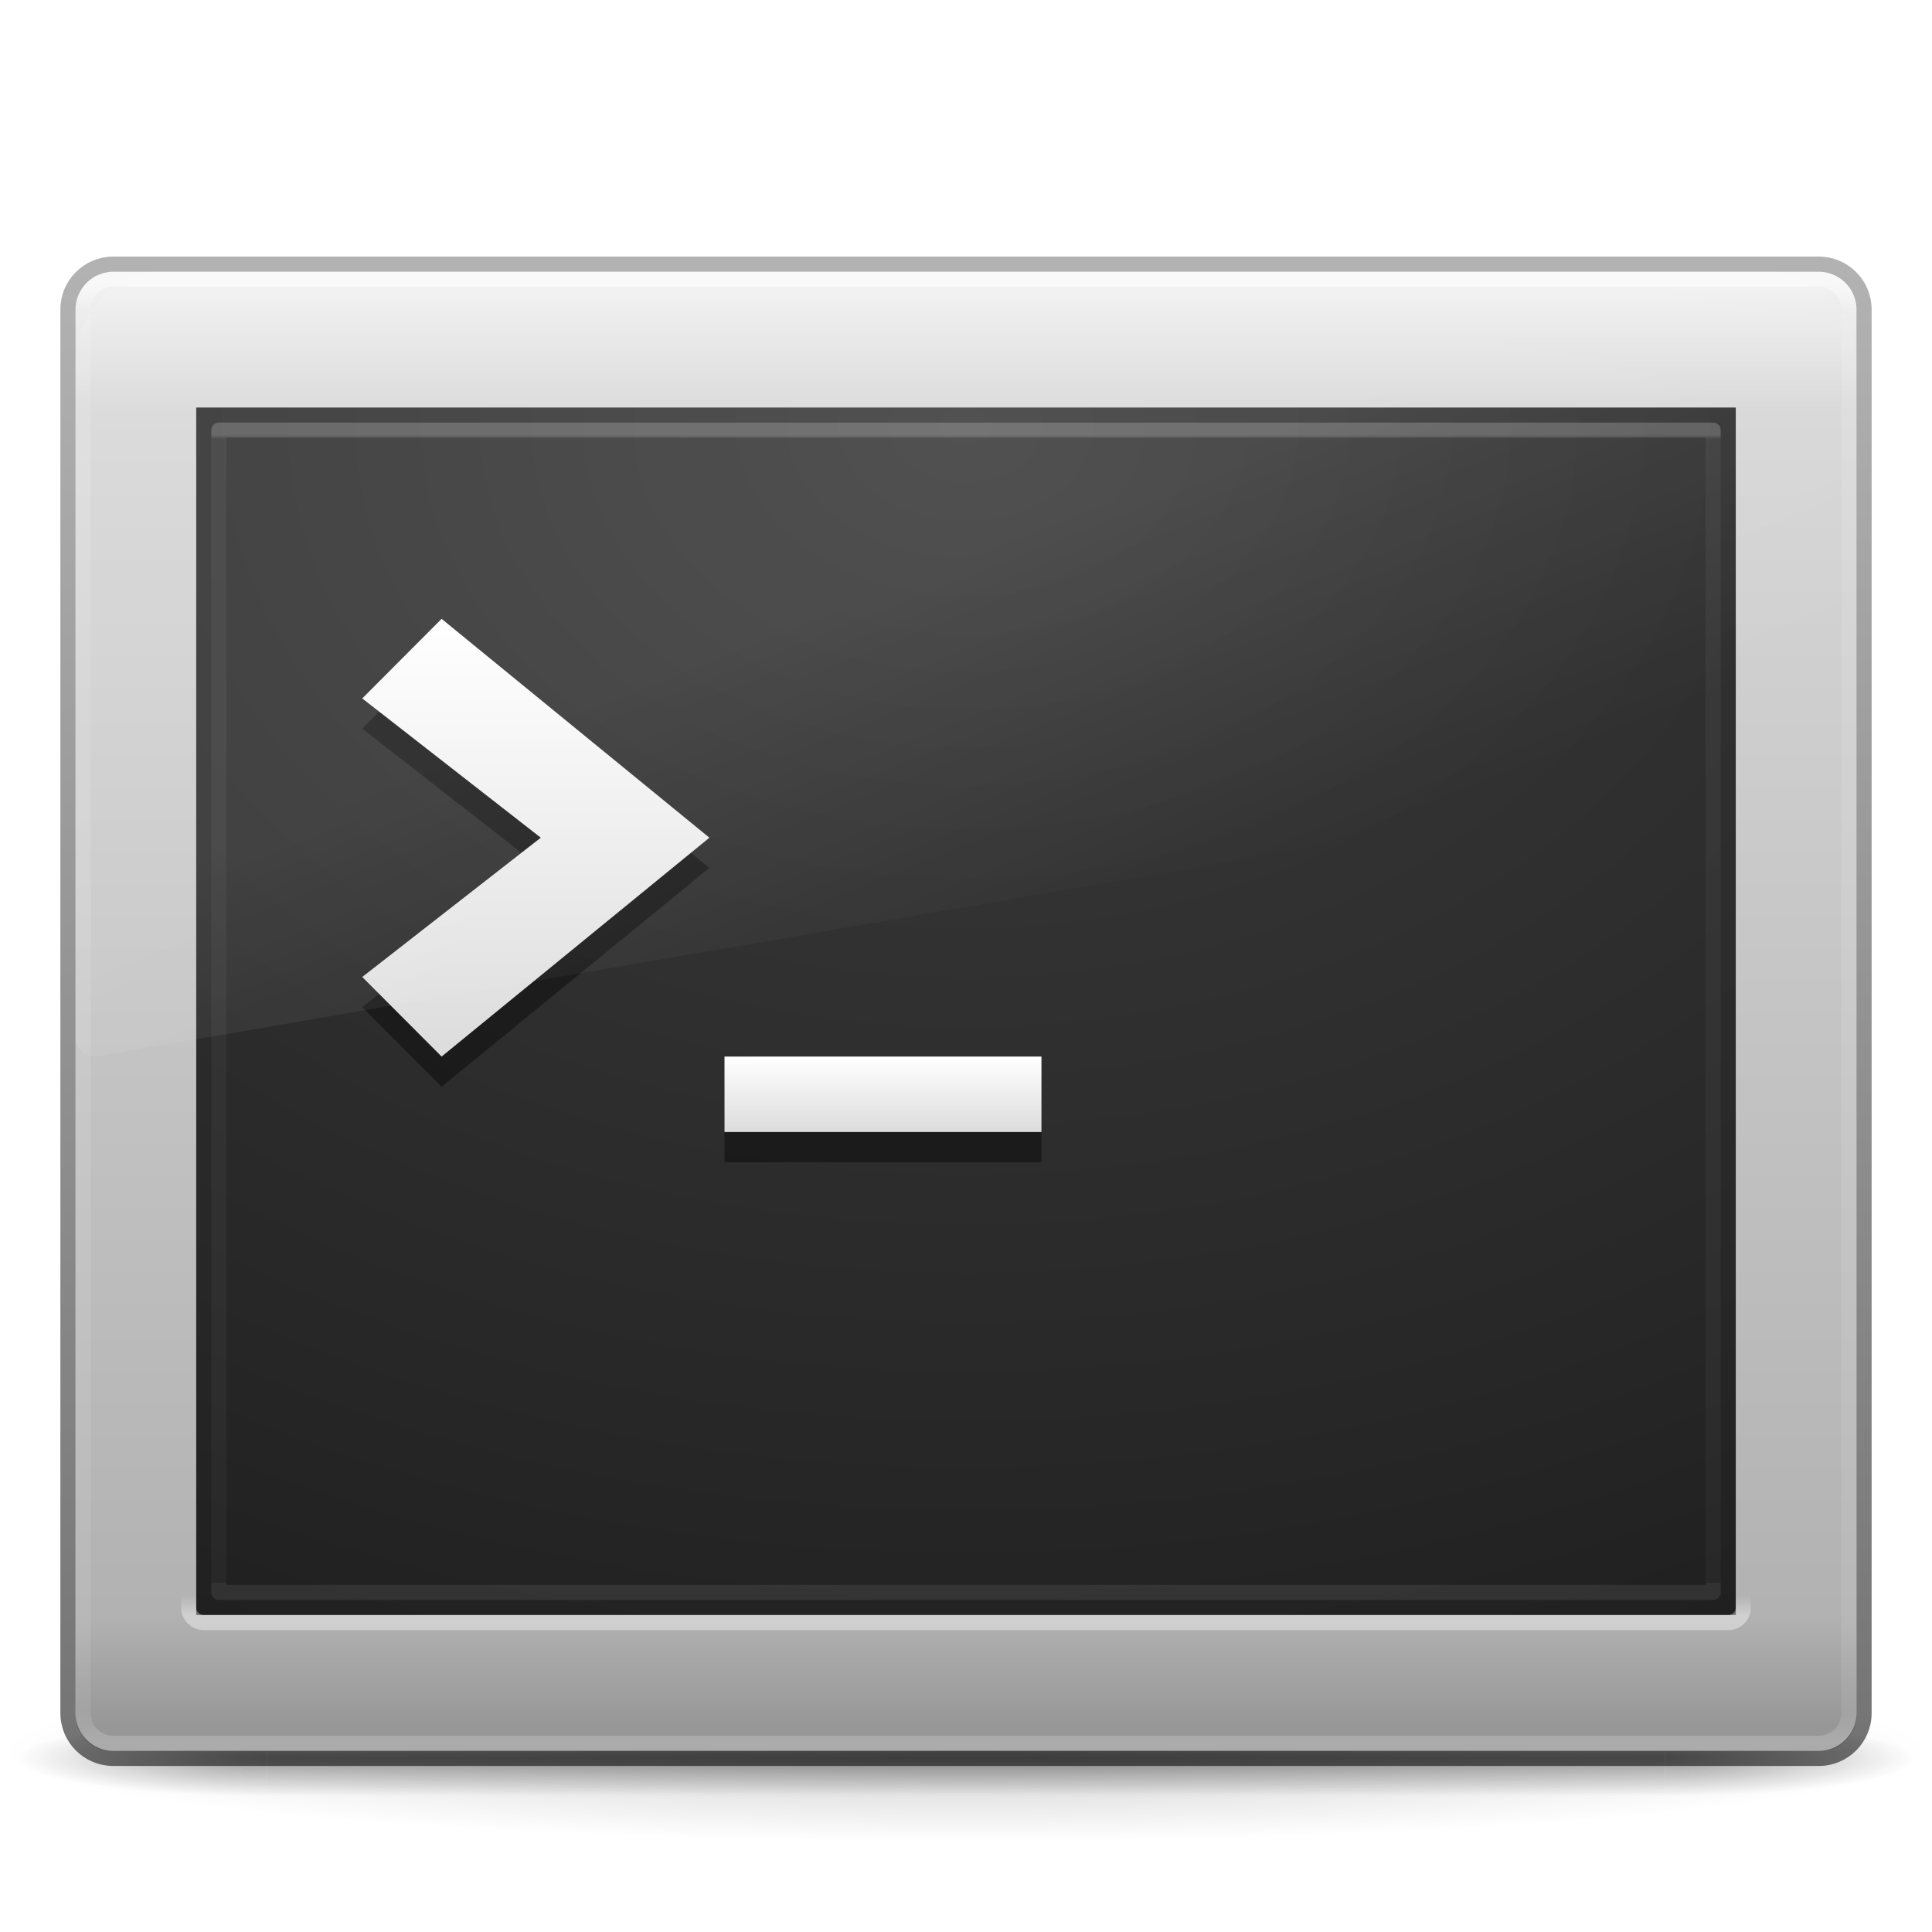
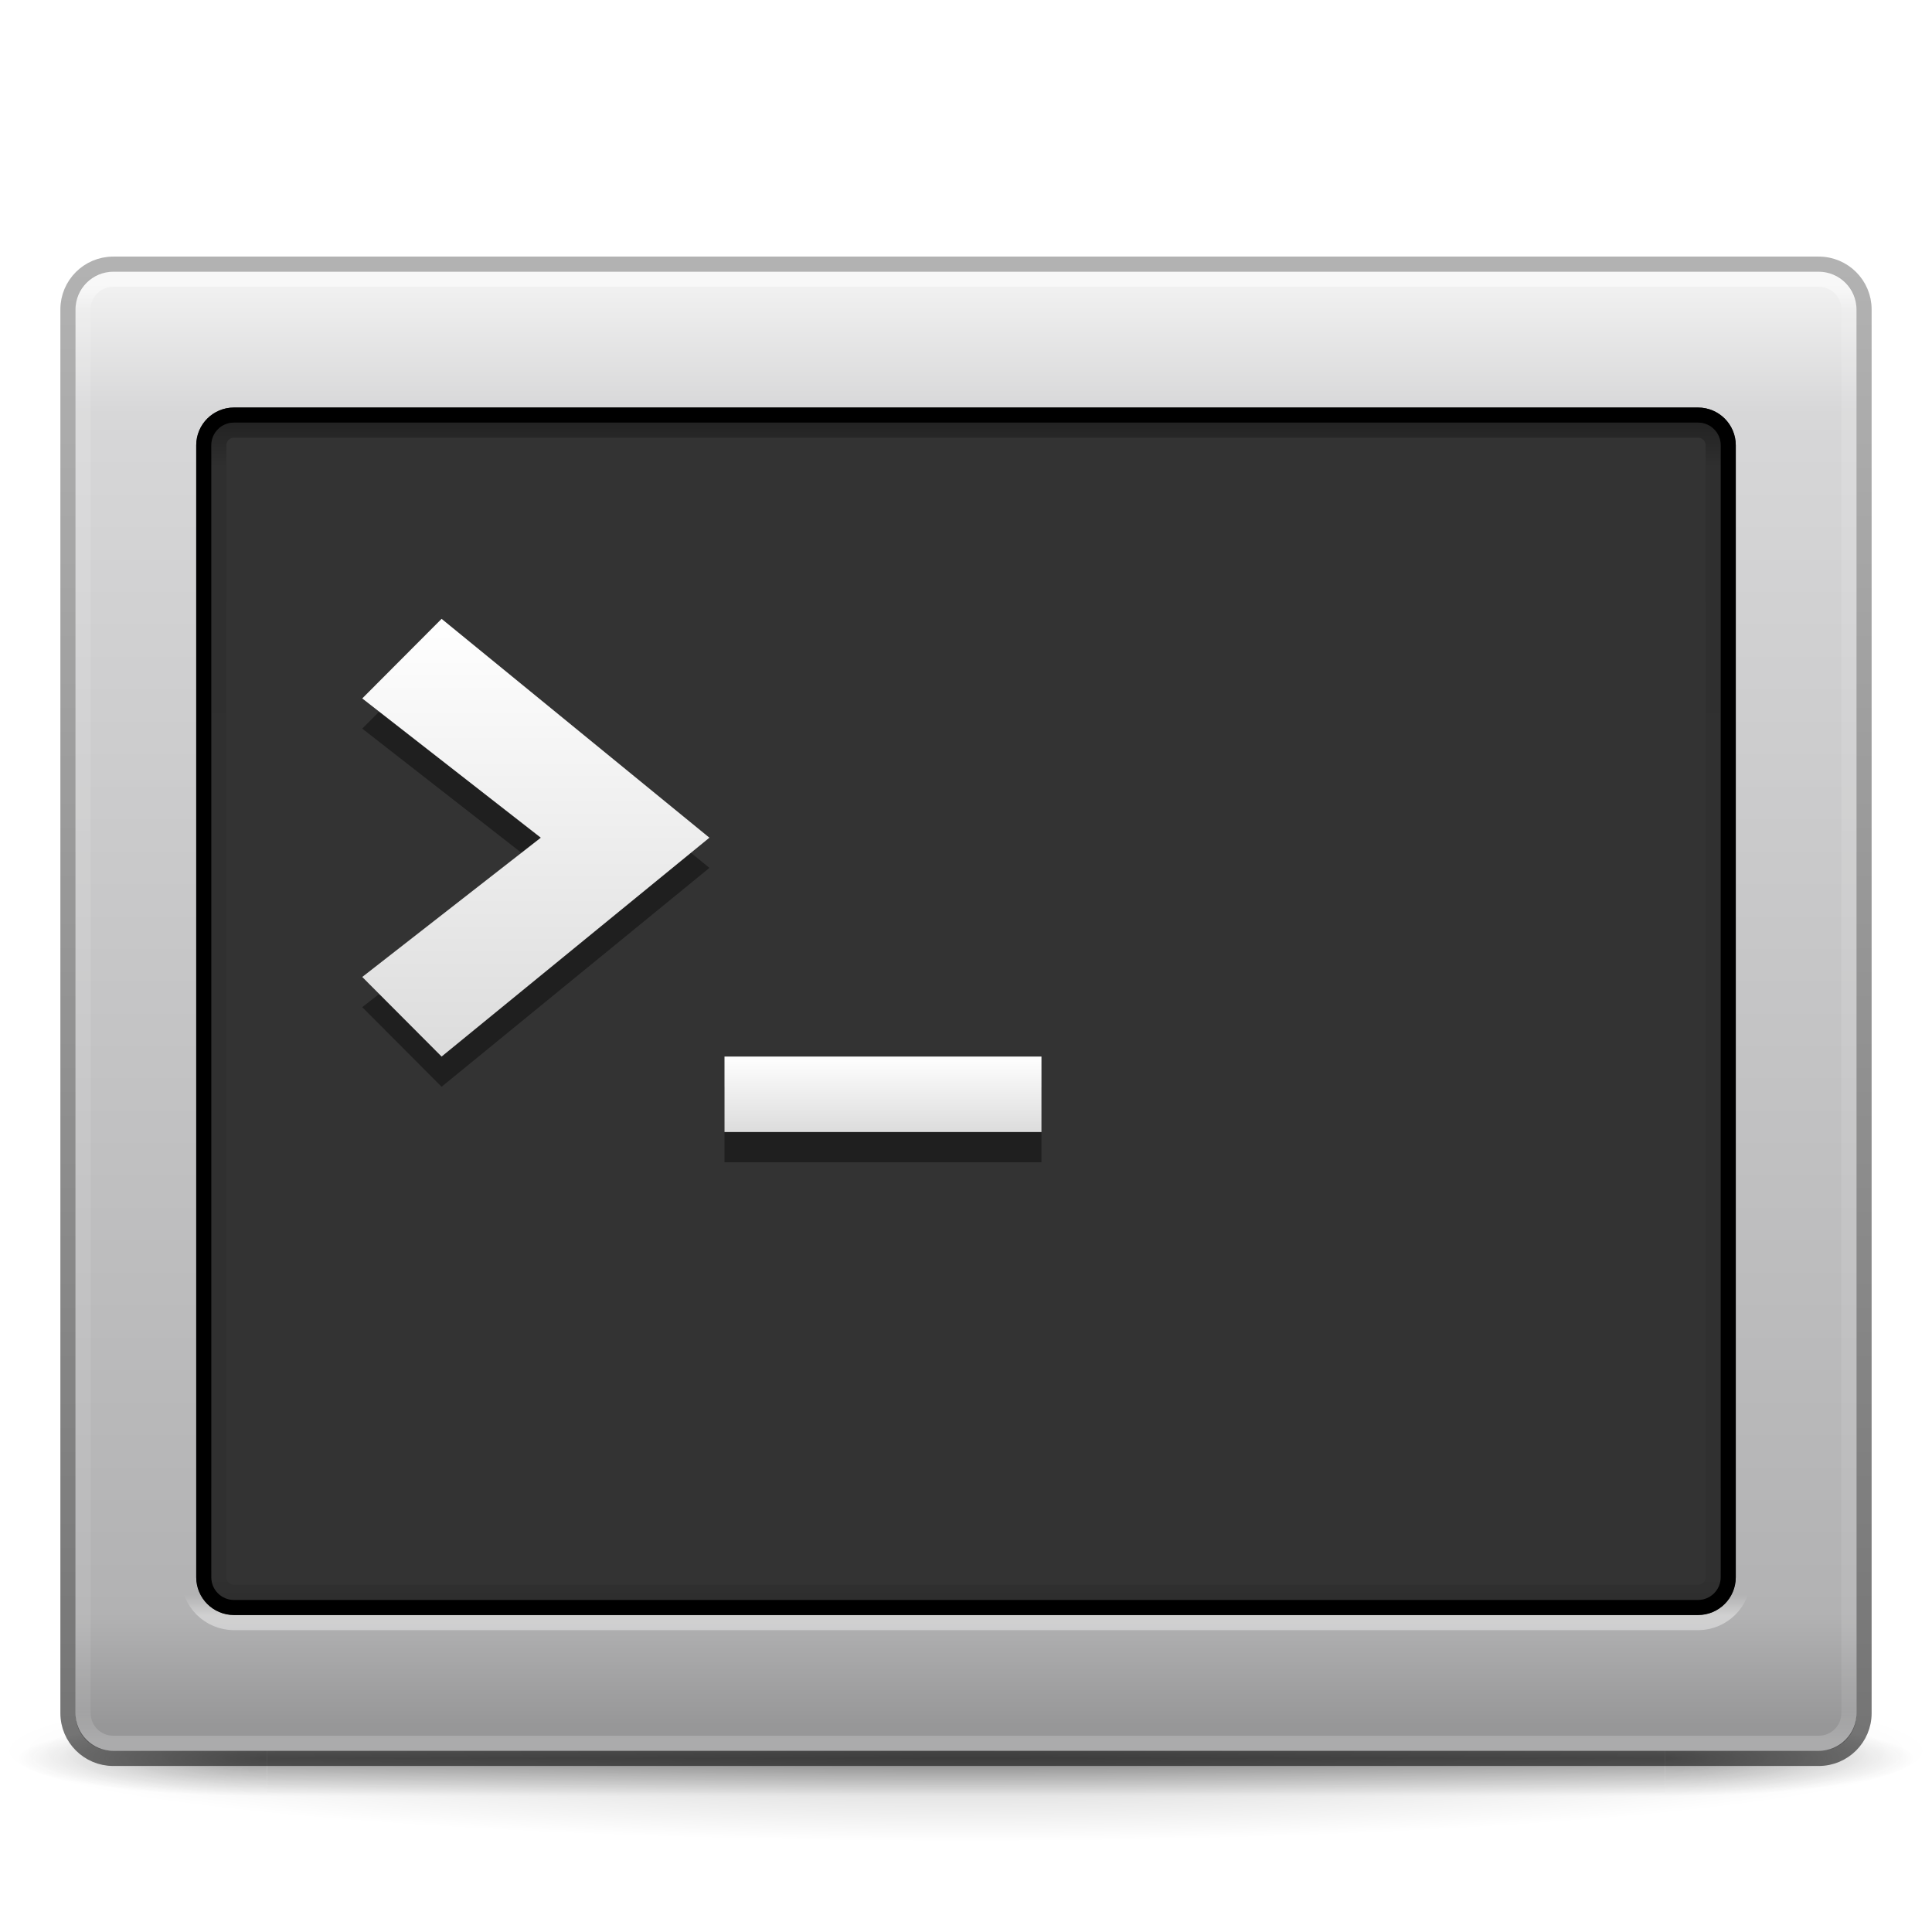
<svg xmlns="http://www.w3.org/2000/svg" xmlns:xlink="http://www.w3.org/1999/xlink" version="1.1" width="128" height="128" id="svg8158">
  <defs id="defs8160">
    <linearGradient x1="16.626" y1="15.298" x2="20.055" y2="24.628" id="linearGradient2883" xlink:href="#linearGradient8265-821-176-38-919-66-249-7-7-8-6" gradientUnits="userSpaceOnUse" gradientTransform="matrix(2.568707,0,0,2.786879,2.351034,-62.63419)" />
    <linearGradient id="linearGradient8265-821-176-38-919-66-249-7-7-8-6">
      <stop id="stop2687-1-9-0-2" style="stop-color:#ffffff;stop-opacity:1" offset="0" />
      <stop id="stop2689-5-4-3-1" style="stop-color:#ffffff;stop-opacity:0" offset="1" />
    </linearGradient>
    <linearGradient x1="42.88" y1="4.66" x2="42.88" y2="43.168" id="linearGradient2880" xlink:href="#linearGradient3952" gradientUnits="userSpaceOnUse" gradientTransform="matrix(2.538608,0,0,1.974505,3.073393,-44.3881)" />
    <linearGradient id="linearGradient3952">
      <stop id="stop3954" style="stop-color:#ffffff;stop-opacity:1" offset="0" />
      <stop id="stop3956" style="stop-color:#ffffff;stop-opacity:0.235" offset="0.004" />
      <stop id="stop3958" style="stop-color:#ffffff;stop-opacity:0.157" offset="1" />
      <stop id="stop3960" style="stop-color:#ffffff;stop-opacity:0.392" offset="1" />
    </linearGradient>
    <linearGradient x1="16" y1="27.045" x2="16" y2="16" id="linearGradient2886" xlink:href="#linearGradient3680-6" gradientUnits="userSpaceOnUse" gradientTransform="matrix(2.628572,0,0,2.636364,-2.285725,-65.18182)" />
    <linearGradient id="linearGradient3680-6">
      <stop id="stop3682-4" style="stop-color:#dcdcdc;stop-opacity:1" offset="0" />
      <stop id="stop3684-8" style="stop-color:#ffffff;stop-opacity:1" offset="1" />
    </linearGradient>
    <linearGradient x1="20" y1="28" x2="20" y2="26" id="linearGradient2890" xlink:href="#linearGradient3680-6" gradientUnits="userSpaceOnUse" gradientTransform="matrix(2.625,0,0,2.5,0.7499922,-59.00001)" />
    <linearGradient x1="42.616" y1="35.123" x2="42.616" y2="34.589" id="linearGradient2897" xlink:href="#linearGradient2223-4-6-9" gradientUnits="userSpaceOnUse" gradientTransform="matrix(2.617489,0,0,2.643001,1.195549,-49.75127)" />
    <linearGradient id="linearGradient2223-4-6-9">
      <stop id="stop2225-6-4-7" style="stop-color:#ffffff;stop-opacity:1" offset="0" />
      <stop id="stop2229-2-5-5" style="stop-color:#ffffff;stop-opacity:0" offset="1" />
    </linearGradient>
    <radialGradient cx="7.496" cy="8.45" r="20" fx="7.496" fy="8.45" id="radialGradient8042" xlink:href="#linearGradient2867-449-88-871-390-598-476-591-434-148-57-177-641-289-620-227-114-444-680-744-4-9-395-147-5-846-960-21" gradientUnits="userSpaceOnUse" gradientTransform="matrix(5.0812921e-8,4.793826,-6.465903,-8.8320571e-8,118.6357,-71.73806)" />
    <linearGradient id="linearGradient2867-449-88-871-390-598-476-591-434-148-57-177-641-289-620-227-114-444-680-744-4-9-395-147-5-846-960-21">
      <stop id="stop10602-04" style="stop-color:#3e3e3e;stop-opacity:1" offset="0" />
      <stop id="stop10604-31" style="stop-color:#343434;stop-opacity:1" offset="0.262" />
      <stop id="stop10606-1" style="stop-color:#272727;stop-opacity:1" offset="0.705" />
      <stop id="stop10608-0" style="stop-color:#1d1d1d;stop-opacity:1" offset="1" />
    </linearGradient>
    <linearGradient x1="10.014" y1="44.96" x2="10.014" y2="2.876" id="linearGradient3919" xlink:href="#linearGradient4008-764-3-0-2" gradientUnits="userSpaceOnUse" gradientTransform="matrix(2.532002,0,0,2.417482,3.231992,-55.0492)" />
    <linearGradient id="linearGradient4008-764-3-0-2">
      <stop id="stop4334-7-6-8" style="stop-color:#000000;stop-opacity:0.549" offset="0" />
      <stop id="stop4336-8-0-9" style="stop-color:#000000;stop-opacity:0.298" offset="1" />
    </linearGradient>
    <linearGradient x1="45.281" y1="3.658" x2="45.281" y2="42.443" id="linearGradient2894" xlink:href="#linearGradient3886" gradientUnits="userSpaceOnUse" gradientTransform="matrix(2.597654,0,0,2.48483,1.65312,-54.13623)" />
    <linearGradient id="linearGradient3886">
      <stop id="stop3888" style="stop-color:#ffffff;stop-opacity:1" offset="0" />
      <stop id="stop3890" style="stop-color:#ffffff;stop-opacity:0.235" offset="0.015" />
      <stop id="stop3892" style="stop-color:#ffffff;stop-opacity:0.157" offset="0.978" />
      <stop id="stop3894" style="stop-color:#ffffff;stop-opacity:0.392" offset="1" />
    </linearGradient>
    <linearGradient x1="24" y1="7.96" x2="24" y2="43.865" id="linearGradient2905" xlink:href="#linearGradient3994-617-9-9" gradientUnits="userSpaceOnUse" gradientTransform="matrix(2.622346,0,0,2.648801,1.063675,-65.86884)" />
    <linearGradient id="linearGradient3994-617-9-9">
      <stop id="stop4324-9-7" style="stop-color:#f0f0f0;stop-opacity:1" offset="0" />
      <stop id="stop2860-4-4" style="stop-color:#d7d7d8;stop-opacity:1" offset="0.086" />
      <stop id="stop2862-5-9" style="stop-color:#b2b2b3;stop-opacity:1" offset="0.922" />
      <stop id="stop4326-1-1" style="stop-color:#979798;stop-opacity:1" offset="1" />
    </linearGradient>
    <radialGradient cx="4.993" cy="43.5" r="2.5" fx="4.993" fy="43.5" id="radialGradient2455-1" xlink:href="#linearGradient3688-166-749-5" gradientUnits="userSpaceOnUse" gradientTransform="matrix(2.003784,0,0,1.4,27.98813,-17.4)" />
    <linearGradient id="linearGradient3688-166-749-5">
      <stop id="stop2883-0" style="stop-color:#181818;stop-opacity:1" offset="0" />
      <stop id="stop2885-5" style="stop-color:#181818;stop-opacity:0" offset="1" />
    </linearGradient>
    <radialGradient cx="4.993" cy="43.5" r="2.5" fx="4.993" fy="43.5" id="radialGradient2457-5" xlink:href="#linearGradient3688-464-309-8" gradientUnits="userSpaceOnUse" gradientTransform="matrix(2.003784,0,0,1.4,-20.01187,-104.4)" />
    <linearGradient id="linearGradient3688-464-309-8">
      <stop id="stop2889-9" style="stop-color:#181818;stop-opacity:1" offset="0" />
      <stop id="stop2891-4" style="stop-color:#181818;stop-opacity:0" offset="1" />
    </linearGradient>
    <linearGradient x1="25.058" y1="47.028" x2="25.058" y2="39.999" id="linearGradient2459-7" xlink:href="#linearGradient3702-501-757-0" gradientUnits="userSpaceOnUse" />
    <linearGradient id="linearGradient3702-501-757-0">
      <stop id="stop2895-0" style="stop-color:#181818;stop-opacity:0" offset="0" />
      <stop id="stop2897-2" style="stop-color:#181818;stop-opacity:1" offset="0.5" />
      <stop id="stop2899-6" style="stop-color:#181818;stop-opacity:0" offset="1" />
    </linearGradient>
    <linearGradient id="linearGradient3811">
      <stop id="stop3813" style="stop-color:#000000;stop-opacity:1" offset="0" />
      <stop id="stop3815" style="stop-color:#000000;stop-opacity:0" offset="1" />
    </linearGradient>
    <radialGradient cx="-4.029" cy="93.468" r="35.338" fx="-4.029" fy="93.468" id="radialGradient8156" xlink:href="#linearGradient3811" gradientUnits="userSpaceOnUse" gradientTransform="matrix(1,0,0,0.4364821,0,52.67068)" />
+     <radialGradient xlink:href="#linearGradient3811-1" id="radialGradient8938" gradientUnits="userSpaceOnUse" gradientTransform="matrix(1,0,0,0.4364821,0,52.67068)" cx="-4.029" cy="93.468" fx="-4.029" fy="93.468" r="35.338" />
+     <linearGradient id="linearGradient3811-1">
+       <stop style="stop-color:#000000;stop-opacity:1;" offset="0" id="stop3813-7" />
+       <stop style="stop-color:#000000;stop-opacity:0;" offset="1" id="stop3815-4" />
+     </linearGradient>
+     <radialGradient xlink:href="#linearGradient3688-166-749-5-0" id="radialGradient8940" gradientUnits="userSpaceOnUse" gradientTransform="matrix(2.003784,0,0,1.4,27.98813,-17.4)" cx="4.993" cy="43.5" fx="4.993" fy="43.5" r="2.5" />
+     <linearGradient id="linearGradient3688-166-749-5-0">
+       <stop id="stop2883-0-9" style="stop-color:#181818;stop-opacity:1" offset="0" />
+       <stop id="stop2885-5-4" style="stop-color:#181818;stop-opacity:0" offset="1" />
+     </linearGradient>
+     <radialGradient xlink:href="#linearGradient3688-464-309-8-8" id="radialGradient8942" gradientUnits="userSpaceOnUse" gradientTransform="matrix(2.003784,0,0,1.4,-20.01187,-104.4)" cx="4.993" cy="43.5" fx="4.993" fy="43.5" r="2.5" />
+     <linearGradient id="linearGradient3688-464-309-8-8">
+       <stop id="stop2889-9-8" style="stop-color:#181818;stop-opacity:1" offset="0" />
+       <stop id="stop2891-4-2" style="stop-color:#181818;stop-opacity:0" offset="1" />
+     </linearGradient>
+     <linearGradient xlink:href="#linearGradient3702-501-757-0-4" id="linearGradient8944" gradientUnits="userSpaceOnUse" x1="25.058" y1="47.028" x2="25.058" y2="39.999" />
+     <linearGradient id="linearGradient3702-501-757-0-4">
+       <stop id="stop2895-0-5" style="stop-color:#181818;stop-opacity:0" offset="0" />
+       <stop id="stop2897-2-5" style="stop-color:#181818;stop-opacity:1" offset="0.5" />
+       <stop id="stop2899-6-1" style="stop-color:#181818;stop-opacity:0" offset="1" />
+     </linearGradient>
+     <linearGradient xlink:href="#linearGradient3994-617-9-9-7" id="linearGradient8946" gradientUnits="userSpaceOnUse" gradientTransform="matrix(2.622346,0,0,2.648801,1.063675,-1.868842)" x1="24" y1="7.96" x2="24" y2="43.865" />
+     <linearGradient id="linearGradient3994-617-9-9-7">
+       <stop id="stop4324-9-7-1" style="stop-color:#f0f0f0;stop-opacity:1" offset="0" />
+       <stop id="stop2860-4-4-1" style="stop-color:#d7d7d8;stop-opacity:1" offset="0.086" />
+       <stop id="stop2862-5-9-5" style="stop-color:#b2b2b3;stop-opacity:1" offset="0.922" />
+       <stop id="stop4326-1-1-2" style="stop-color:#979798;stop-opacity:1" offset="1" />
+     </linearGradient>
+     <linearGradient xlink:href="#linearGradient3886-7" id="linearGradient8948" gradientUnits="userSpaceOnUse" gradientTransform="matrix(2.597654,0,0,2.48483,1.65312,-54.13623)" x1="45.281" y1="3.658" x2="45.281" y2="42.443" />
+     <linearGradient id="linearGradient3886-7">
+       <stop offset="0" style="stop-color:#ffffff;stop-opacity:1;" id="stop3888-6" />
+       <stop id="stop3890-1" style="stop-color:#ffffff;stop-opacity:0.235;" offset="0.015" />
+       <stop offset="0.978" style="stop-color:#ffffff;stop-opacity:0.157;" id="stop3892-4" />
+       <stop offset="1" style="stop-color:#ffffff;stop-opacity:0.392;" id="stop3894-2" />
+     </linearGradient>
+     <linearGradient xlink:href="#linearGradient4008-764-3-0-2-3" id="linearGradient8950" gradientUnits="userSpaceOnUse" gradientTransform="matrix(2.532002,0,0,2.417482,3.231992,-55.0492)" x1="10.014" y1="44.96" x2="10.014" y2="2.876" />
+     <linearGradient id="linearGradient4008-764-3-0-2-3">
+       <stop id="stop4334-7-6-8-2" style="stop-color:#000000;stop-opacity:0.549;" offset="0" />
+       <stop id="stop4336-8-0-9-2" style="stop-color:#000000;stop-opacity:0.298;" offset="1" />
+     </linearGradient>
+     <linearGradient xlink:href="#linearGradient2223-4-6-9-1" id="linearGradient8952" gradientUnits="userSpaceOnUse" gradientTransform="matrix(2.617543,0,0,2.64307,1.194249,-49.75266)" x1="42.616" y1="35.123" x2="42.616" y2="34.589" />
+     <linearGradient id="linearGradient2223-4-6-9-1">
+       <stop id="stop2225-6-4-7-6" style="stop-color:#ffffff;stop-opacity:1" offset="0" />
+       <stop id="stop2229-2-5-5-8" style="stop-color:#ffffff;stop-opacity:0" offset="1" />
+     </linearGradient>
+     <linearGradient xlink:href="#linearGradient3680-6-5" id="linearGradient8954" gradientUnits="userSpaceOnUse" gradientTransform="matrix(2.625,0,0,2.5,0.7499922,-59.00001)" x1="20" y1="28" x2="20" y2="26" />
+     <linearGradient id="linearGradient3680-6-5">
+       <stop id="stop3682-4-7" style="stop-color:#dcdcdc;stop-opacity:1" offset="0" />
+       <stop id="stop3684-8-6" style="stop-color:#ffffff;stop-opacity:1" offset="1" />
+     </linearGradient>
+     <linearGradient xlink:href="#linearGradient3680-6-5" id="linearGradient8956" gradientUnits="userSpaceOnUse" gradientTransform="matrix(2.628572,0,0,2.636364,-2.285725,-65.18182)" x1="16" y1="27.045" x2="16" y2="16" />
+     <linearGradient xlink:href="#linearGradient7070" id="linearGradient8958" gradientUnits="userSpaceOnUse" gradientTransform="matrix(2.538608,0,0,1.974505,3.073393,-44.3881)" x1="43.302" y1="4.248" x2="43.302" y2="44.258" />
+     <linearGradient id="linearGradient7070">
+       <stop id="stop7072" style="stop-color:#000000;stop-opacity:1;" offset="0" />
+       <stop offset="0.038" style="stop-color:#000000;stop-opacity:0.235;" id="stop7074" />
+       <stop id="stop7076" style="stop-color:#000000;stop-opacity:0.157;" offset="0.962" />
+       <stop id="stop7078" style="stop-color:#000000;stop-opacity:0.392;" offset="1" />
+     </linearGradient>
+     <radialGradient xlink:href="#linearGradient3811-1-8" id="radialGradient8938-1" gradientUnits="userSpaceOnUse" gradientTransform="matrix(1,0,0,0.4364821,0,52.67068)" cx="-4.029" cy="93.468" fx="-4.029" fy="93.468" r="35.338" />
+     <linearGradient id="linearGradient3811-1-8">
+       <stop style="stop-color:#000000;stop-opacity:1;" offset="0" id="stop3813-7-9" />
+       <stop style="stop-color:#000000;stop-opacity:0;" offset="1" id="stop3815-4-2" />
+     </linearGradient>
+     <radialGradient xlink:href="#linearGradient3688-166-749-5-0-9" id="radialGradient8940-7" gradientUnits="userSpaceOnUse" gradientTransform="matrix(2.003784,0,0,1.4,27.98813,-17.4)" cx="4.993" cy="43.5" fx="4.993" fy="43.5" r="2.5" />
+     <linearGradient id="linearGradient3688-166-749-5-0-9">
+       <stop id="stop2883-0-9-5" style="stop-color:#181818;stop-opacity:1" offset="0" />
+       <stop id="stop2885-5-4-4" style="stop-color:#181818;stop-opacity:0" offset="1" />
+     </linearGradient>
+     <radialGradient xlink:href="#linearGradient3688-464-309-8-8-1" id="radialGradient8942-3" gradientUnits="userSpaceOnUse" gradientTransform="matrix(2.003784,0,0,1.4,-20.01187,-104.4)" cx="4.993" cy="43.5" fx="4.993" fy="43.5" r="2.5" />
+     <linearGradient id="linearGradient3688-464-309-8-8-1">
+       <stop id="stop2889-9-8-2" style="stop-color:#181818;stop-opacity:1" offset="0" />
+       <stop id="stop2891-4-2-3" style="stop-color:#181818;stop-opacity:0" offset="1" />
+     </linearGradient>
+     <linearGradient xlink:href="#linearGradient3702-501-757-0-4-4" id="linearGradient8944-3" gradientUnits="userSpaceOnUse" x1="25.058" y1="47.028" x2="25.058" y2="39.999" />
+     <linearGradient id="linearGradient3702-501-757-0-4-4">
+       <stop id="stop2895-0-5-1" style="stop-color:#181818;stop-opacity:0" offset="0" />
+       <stop id="stop2897-2-5-1" style="stop-color:#181818;stop-opacity:1" offset="0.5" />
+       <stop id="stop2899-6-1-3" style="stop-color:#181818;stop-opacity:0" offset="1" />
+     </linearGradient>
+     <linearGradient xlink:href="#linearGradient3994-617-9-9-7-7" id="linearGradient8946-8" gradientUnits="userSpaceOnUse" gradientTransform="matrix(2.622346,0,0,2.648801,1.063675,-1.868842)" x1="24" y1="7.96" x2="24" y2="43.865" />
+     <linearGradient id="linearGradient3994-617-9-9-7-7">
+       <stop id="stop4324-9-7-1-4" style="stop-color:#f0f0f0;stop-opacity:1" offset="0" />
+       <stop id="stop2860-4-4-1-2" style="stop-color:#d7d7d8;stop-opacity:1" offset="0.086" />
+       <stop id="stop2862-5-9-5-7" style="stop-color:#b2b2b3;stop-opacity:1" offset="0.922" />
+       <stop id="stop4326-1-1-2-7" style="stop-color:#979798;stop-opacity:1" offset="1" />
+     </linearGradient>
+     <linearGradient xlink:href="#linearGradient3886-7-3" id="linearGradient8948-9" gradientUnits="userSpaceOnUse" gradientTransform="matrix(2.597654,0,0,2.48483,1.65312,-54.13623)" x1="45.281" y1="3.658" x2="45.281" y2="42.443" />
+     <linearGradient id="linearGradient3886-7-3">
+       <stop offset="0" style="stop-color:#ffffff;stop-opacity:1;" id="stop3888-6-1" />
+       <stop id="stop3890-1-9" style="stop-color:#ffffff;stop-opacity:0.235;" offset="0.015" />
+       <stop offset="0.978" style="stop-color:#ffffff;stop-opacity:0.157;" id="stop3892-4-8" />
+       <stop offset="1" style="stop-color:#ffffff;stop-opacity:0.392;" id="stop3894-2-6" />
+     </linearGradient>
+     <linearGradient xlink:href="#linearGradient4008-764-3-0-2-3-0" id="linearGradient8950-5" gradientUnits="userSpaceOnUse" gradientTransform="matrix(2.532002,0,0,2.417482,3.231992,-55.0492)" x1="10.014" y1="44.96" x2="10.014" y2="2.876" />
+     <linearGradient id="linearGradient4008-764-3-0-2-3-0">
+       <stop id="stop4334-7-6-8-2-2" style="stop-color:#000000;stop-opacity:0.549;" offset="0" />
+       <stop id="stop4336-8-0-9-2-8" style="stop-color:#000000;stop-opacity:0.298;" offset="1" />
+     </linearGradient>
+     <linearGradient xlink:href="#linearGradient2223-4-6-9-1-0" id="linearGradient8952-6" gradientUnits="userSpaceOnUse" gradientTransform="matrix(2.617543,0,0,2.64307,1.194249,-49.75266)" x1="42.616" y1="35.123" x2="42.616" y2="34.589" />
+     <linearGradient id="linearGradient2223-4-6-9-1-0">
+       <stop id="stop2225-6-4-7-6-2" style="stop-color:#ffffff;stop-opacity:1" offset="0" />
+       <stop id="stop2229-2-5-5-8-4" style="stop-color:#ffffff;stop-opacity:0" offset="1" />
+     </linearGradient>
+     <linearGradient xlink:href="#linearGradient3680-6-5-6" id="linearGradient8954-8" gradientUnits="userSpaceOnUse" gradientTransform="matrix(2.625,0,0,2.5,0.7499922,-59.00001)" x1="20" y1="28" x2="20" y2="26" />
+     <linearGradient id="linearGradient3680-6-5-6">
+       <stop id="stop3682-4-7-5" style="stop-color:#dcdcdc;stop-opacity:1" offset="0" />
+       <stop id="stop3684-8-6-0" style="stop-color:#ffffff;stop-opacity:1" offset="1" />
+     </linearGradient>
+     <linearGradient xlink:href="#linearGradient3680-6-5-6" id="linearGradient8956-9" gradientUnits="userSpaceOnUse" gradientTransform="matrix(2.628572,0,0,2.636364,-2.285725,-65.18182)" x1="16" y1="27.045" x2="16" y2="16" />
+     <linearGradient id="linearGradient6410">
+       <stop id="stop6412" style="stop-color:#dcdcdc;stop-opacity:1" offset="0" />
+       <stop id="stop6414" style="stop-color:#ffffff;stop-opacity:1" offset="1" />
+     </linearGradient>
+     <linearGradient xlink:href="#linearGradient7070-0" id="linearGradient8958-0" gradientUnits="userSpaceOnUse" gradientTransform="matrix(2.538608,0,0,1.974505,3.073393,-44.3881)" x1="43.302" y1="4.248" x2="43.302" y2="44.258" />
+     <linearGradient id="linearGradient7070-0">
+       <stop id="stop7072-6" style="stop-color:#000000;stop-opacity:1;" offset="0" />
+       <stop offset="0.038" style="stop-color:#000000;stop-opacity:0.235;" id="stop7074-1" />
+       <stop id="stop7076-3" style="stop-color:#000000;stop-opacity:0.157;" offset="0.962" />
+       <stop id="stop7078-8" style="stop-color:#000000;stop-opacity:0.392;" offset="1" />
+     </linearGradient>
  </defs>
-   <g transform="translate(0,64)" id="layer1">
-     <path d="m 31.309,93.468 a 35.338,15.424 0 1 1 -70.676,0 35.338,15.424 0 1 1 70.676,0 z" transform="matrix(1.811075,0,0,0.3889925,71.29642,15.64179)" id="path3041" style="opacity:0.2;color:#000000;fill:url(#radialGradient8156);fill-opacity:1;fill-rule:nonzero;stroke:none;stroke-width:1;marker:none;visibility:visible;display:inline;overflow:visible;enable-background:accumulate" />
-     <g transform="matrix(3.141817,0,0,0.5555561,-11.40364,28.88888)" id="g2036" style="display:inline">
-       <g transform="matrix(1.052632,0,0,1.285713,-1.263158,-13.42854)" id="g3712" style="opacity:0.4">
-         <rect width="5" height="7" x="38" y="40" id="rect2801" style="fill:url(#radialGradient2455-1);fill-opacity:1;stroke:none" />
-         <rect width="5" height="7" x="-10" y="-47" transform="scale(-1,-1)" id="rect3696" style="fill:url(#radialGradient2457-5);fill-opacity:1;stroke:none" />
-         <rect width="28" height="7" x="10" y="40" id="rect3700" style="fill:url(#linearGradient2459-7);fill-opacity:1;stroke:none" />
+   <g id="layer1">
+     <g id="g8837" transform="translate(-1.8343029e-6,64)">
+       <path transform="matrix(1.811075,0,0,0.3889925,71.29642,15.64179)" d="m 31.309,93.468 c 0,8.519 -15.821,15.424 -35.338,15.424 -19.517,0 -35.338,-6.906 -35.338,-15.424 0,-8.519 15.821,-15.424 35.338,-15.424 19.517,0 35.338,6.906 35.338,15.424 z" id="path3041" style="opacity:0.2;color:#000000;fill:url(#radialGradient8938-1);fill-opacity:1;fill-rule:nonzero;stroke:none;stroke-width:1;marker:none;visibility:visible;display:inline;overflow:visible;enable-background:accumulate" />
+       <g style="display:inline" id="g2036" transform="matrix(3.141817,0,0,0.5555561,-11.40364,28.88888)">
+         <g style="opacity:0.4" id="g3712" transform="matrix(1.052632,0,0,1.285713,-1.263158,-13.42854)">
+           <rect style="fill:url(#radialGradient8940-7);fill-opacity:1;stroke:none" id="rect2801" y="40" x="38" height="7" width="5" />
+           <rect style="fill:url(#radialGradient8942-3);fill-opacity:1;stroke:none" id="rect3696" transform="scale(-1,-1)" y="-47" x="-10" height="7" width="5" />
+           <rect style="fill:url(#linearGradient8944-3);fill-opacity:1;stroke:none" id="rect3700" y="40" x="10" height="7" width="28" />
+         </g>
      </g>
+       <path id="rect2551-5-8" transform="translate(0,-64)" d="M 7.438,18 C 6.087,18 5,19.087 5,20.438 l 0,93.125 C 5,114.913 6.087,116 7.438,116 l 113.125,0 c 1.35,0 2.438,-1.087 2.438,-2.438 l 0,-93.125 C 123,19.087 121.913,18 120.562,18 L 7.438,18 z m 8.062,9 97,0 c 1.385,0 2.5,1.115 2.5,2.5 l 0,75 c 0,1.385 -1.115,2.5 -2.5,2.5 l -97,0 c -1.385,0 -2.5,-1.115 -2.5,-2.5 l 0,-75 C 13,28.115 14.115,27 15.5,27 z" style="fill:url(#linearGradient8946-8);fill-opacity:1;fill-rule:evenodd;stroke:none" />
+       <rect width="116.996" height="96.996" rx="2" ry="2" x="5.502" y="-45.498" id="rect2556-8-5" style="opacity:0.5;fill:none;stroke:url(#linearGradient8948-9);stroke-width:1.004;stroke-linecap:round;stroke-linejoin:round;stroke-miterlimit:4;stroke-opacity:1;stroke-dasharray:none;stroke-dashoffset:0" />
+       <rect width="118.998" height="98.998" rx="3" ry="3" x="4.501" y="-46.499" id="rect2551-5-8-6" style="fill:none;stroke:url(#linearGradient8950-5);stroke-width:1.002;stroke-linecap:round;stroke-linejoin:round;stroke-miterlimit:4;stroke-opacity:1;stroke-dasharray:none;stroke-dashoffset:0" />
+       <rect ry="2.5" rx="2.5" style="opacity:0.8;color:#000000;fill:#000000;fill-opacity:1;fill-rule:nonzero;stroke:none;stroke-width:1;marker:none;visibility:visible;display:inline;overflow:visible;enable-background:accumulate" id="rect5505-21-8-2" y="-37" x="13" height="80" width="102" />
+       <rect width="103" height="81" rx="3" ry="3" x="12.5" y="-37.5" id="rect2221-3-8" style="opacity:0.4;fill:none;stroke:url(#linearGradient8952-6);stroke-width:1;stroke-linecap:round;stroke-linejoin:round;stroke-miterlimit:4;stroke-opacity:1;stroke-dasharray:none;stroke-dashoffset:0" />
+       <path d="m 69,13 0,-5 -21,0 0,5 21,0 z" id="path3651-7-2" style="opacity:0.4;fill:#000000;fill-opacity:1;stroke:none" />
+       <path d="m 69,11 0,-5 -21,0 0,5 21,0 z" id="path3651-2" style="fill:url(#linearGradient8954-8);fill-opacity:1;stroke:none" />
+       <path d="m 29.257,8 -5.257,-5.273 11.829,-9.227 -11.829,-9.227 5.257,-5.273 17.743,14.5 -17.743,14.5 z" id="path3653-3-2" style="opacity:0.4;fill:#000000;fill-opacity:1;stroke:none" />
+       <path d="m 29.257,6 -5.257,-5.273 11.829,-9.227 -11.829,-9.227 5.257,-5.273 17.743,14.5 -17.743,14.5 z" id="path3653-7" style="fill:url(#linearGradient8956-9);fill-opacity:1;stroke:none" />
+       <rect width="99" height="77" rx="1" ry="1" x="14.5" y="-35.5" id="rect1314-3-3-9" style="opacity:0.32;color:#000000;fill:none;stroke:url(#linearGradient8958-0);stroke-width:1;stroke-linecap:round;stroke-linejoin:round;stroke-miterlimit:4;stroke-opacity:1;stroke-dasharray:none;stroke-dashoffset:0;marker:none;visibility:visible;display:inline;overflow:visible;enable-background:accumulate" />
+       <rect style="color:#000000;fill:none;stroke:#000000;stroke-width:1;stroke-linecap:round;stroke-linejoin:round;stroke-miterlimit:4;stroke-opacity:1;stroke-dasharray:none;stroke-dashoffset:0;marker:none;visibility:visible;display:inline;overflow:visible;enable-background:accumulate" id="rect7092" y="-36.5" x="13.5" ry="2" rx="2" height="79" width="101" />
    </g>
-     <rect width="118" height="98" rx="2.437" ry="2.437" x="5" y="-46" id="rect2551-5-8" style="fill:url(#linearGradient2905);fill-opacity:1;fill-rule:evenodd;stroke:none" />
-     <rect width="116.996" height="96.996" rx="2" ry="2" x="5.502" y="-45.498" id="rect2556-8-5" style="opacity:0.5;fill:none;stroke:url(#linearGradient2894);stroke-width:1.004;stroke-linecap:round;stroke-linejoin:round;stroke-miterlimit:4;stroke-opacity:1;stroke-dasharray:none;stroke-dashoffset:0" />
-     <rect width="118.998" height="98.998" rx="3" ry="3" x="4.501" y="-46.499" id="rect2551-5-8-6" style="fill:none;stroke:url(#linearGradient3919);stroke-width:1.002;stroke-linecap:round;stroke-linejoin:round;stroke-miterlimit:4;stroke-opacity:1;stroke-dasharray:none;stroke-dashoffset:0" />
-     <rect width="102" height="80" x="13" y="-37" id="rect5505-21-8-2" style="color:#000000;fill:url(#radialGradient8042);fill-opacity:1;fill-rule:nonzero;stroke:none;stroke-width:1;marker:none;visibility:visible;display:inline;overflow:visible;enable-background:accumulate" />
-     <rect width="102.998" height="80.998" rx="1" ry="1" x="12.501" y="-37.499" id="rect2221-3-8" style="opacity:0.4;fill:none;stroke:url(#linearGradient2897);stroke-width:1.002;stroke-linecap:round;stroke-linejoin:round;stroke-miterlimit:4;stroke-opacity:1;stroke-dasharray:none;stroke-dashoffset:0" />
-     <path d="m 69,13 0,-5 -21,0 0,5 21,0 z" id="path3651-7-2" style="opacity:0.4;fill:#000000;fill-opacity:1;stroke:none" />
-     <path d="m 69,11 0,-5 -21,0 0,5 21,0 z" id="path3651-2" style="fill:url(#linearGradient2890);fill-opacity:1;stroke:none" />
-     <path d="m 29.257,8 -5.257,-5.273 11.829,-9.227 -11.829,-9.227 5.257,-5.273 17.743,14.5 -17.743,14.5 z" id="path3653-3-2" style="opacity:0.4;fill:#000000;fill-opacity:1;stroke:none" />
-     <path d="m 29.257,6 -5.257,-5.273 11.829,-9.227 -11.829,-9.227 5.257,-5.273 17.743,14.5 -17.743,14.5 z" id="path3653-7" style="fill:url(#linearGradient2886);fill-opacity:1;stroke:none" />
-     <rect width="99" height="77" rx="0" ry="0" x="14.5" y="-35.5" id="rect1314-3-3-9" style="opacity:0.2;color:#000000;fill:none;stroke:url(#linearGradient2880);stroke-width:1;stroke-linecap:round;stroke-linejoin:round;stroke-miterlimit:4;stroke-opacity:1;stroke-dasharray:none;stroke-dashoffset:0;marker:none;visibility:visible;display:inline;overflow:visible;enable-background:accumulate" />
-     <path d="m 10.619,-46 c -3.104,0 -5.619,2.729 -5.619,6.096 l 0,44.59 c 0.008,0.375 0.159,0.73 0.418,0.978 0.259,0.248 0.603,0.367 0.947,0.328 L 121.956,-13.864 c 0.595,-0.102 1.035,-0.653 1.044,-1.306 l 0,-24.734 c 0,-3.367 -2.515,-6.096 -5.619,-6.096 l -106.762,0 0,0 z" id="path3333-3-0" style="opacity:0.1;fill:url(#linearGradient2883);fill-opacity:1;fill-rule:evenodd;stroke:none" />
  </g>
</svg>
